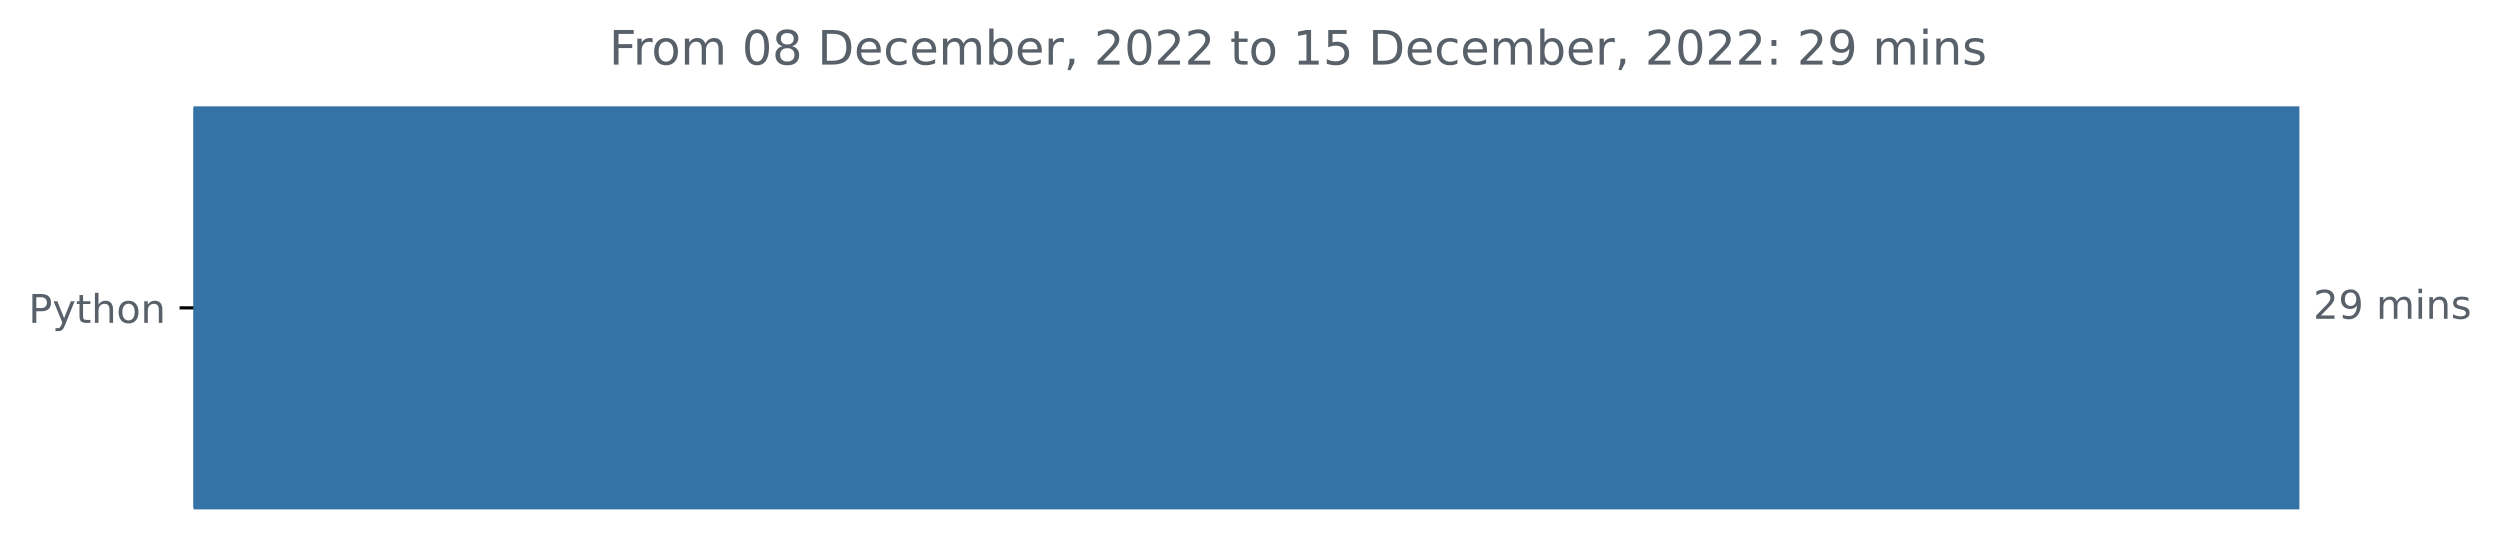
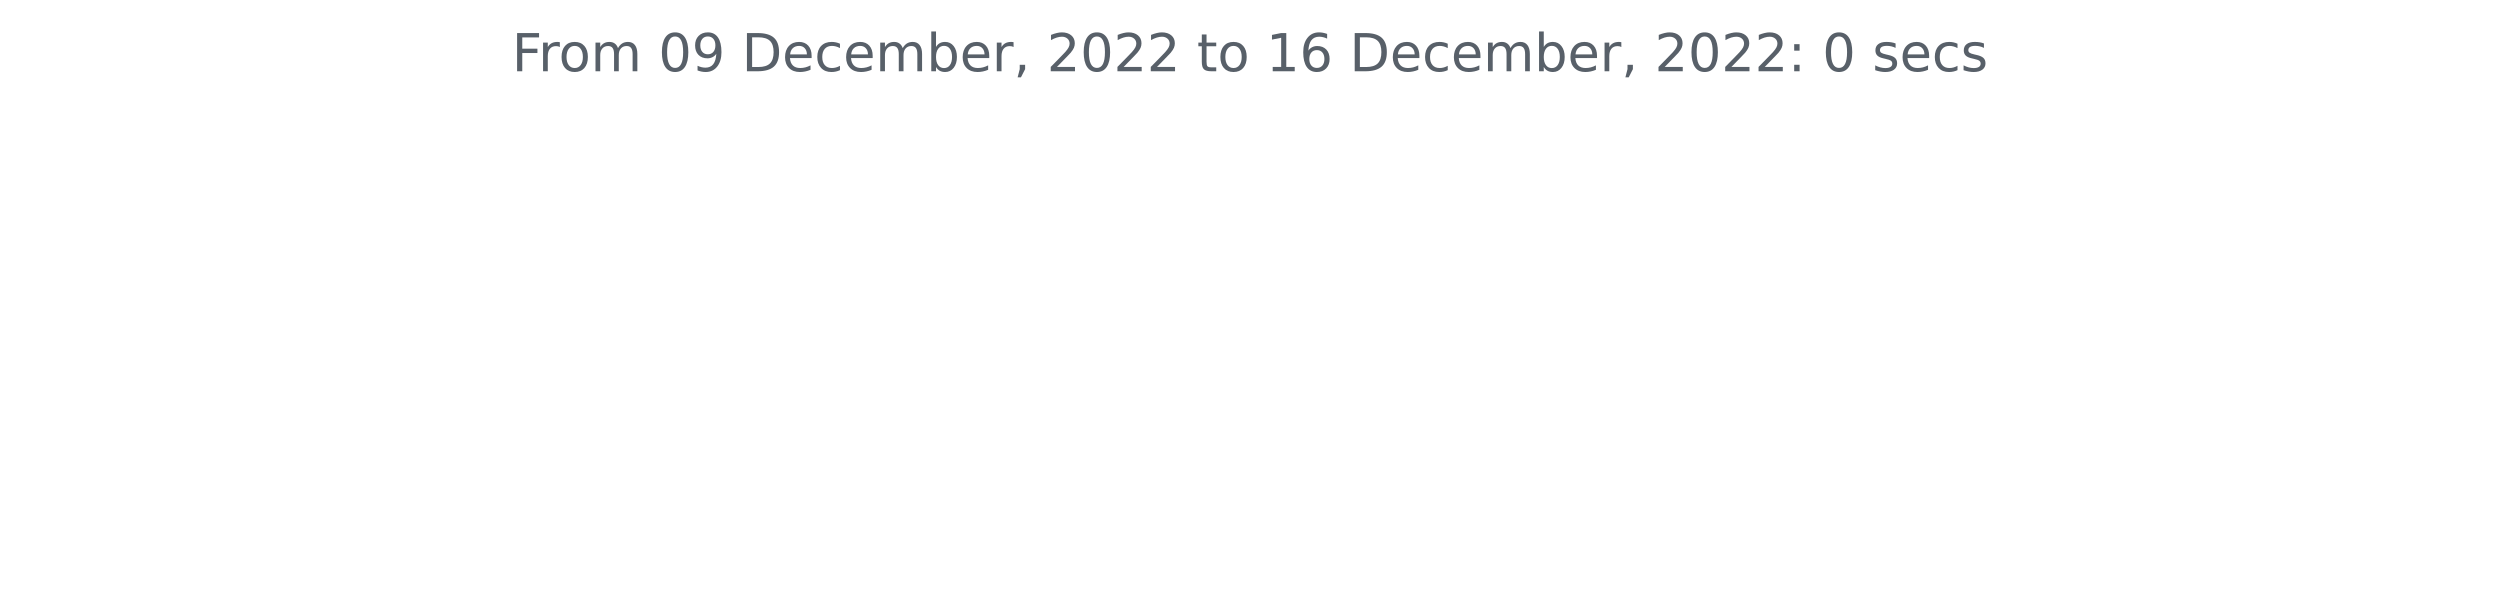
- <svg xmlns="http://www.w3.org/2000/svg" xmlns:xlink="http://www.w3.org/1999/xlink" width="631.46pt" height="140.398pt" viewBox="0 0 631.46 140.398" version="1.1">
+ <svg xmlns="http://www.w3.org/2000/svg" xmlns:xlink="http://www.w3.org/1999/xlink" width="572.4pt" height="140.398pt" viewBox="0 0 572.4 140.398" version="1.1">
  <defs>
    <style type="text/css">*{stroke-linejoin: round; stroke-linecap: butt}</style>
  </defs>
  <g id="figure_1">
    <g id="patch_1">
-       <path d="M 0 140.398  L 631.46 140.398  L 631.46 0  L 0 0  L 0 140.398  z " style="fill: none" />
+       <path d="M 0 140.398  L 572.4 140.398  L 572.4 0  L 0 0  L 0 140.398  z " style="fill: none" />
    </g>
    <g id="axes_1">
-       <g id="patch_2">
-         <path d="M 48.862 27.358  L 580.291 27.358  L 580.291 128.158  L 48.862 128.158  z " clip-path="url(#pca20dd281a)" style="fill: #3572a5; stroke: #3572a5; stroke-linejoin: miter" />
-       </g>
      <g id="matplotlib.axis_1" />
-       <g id="matplotlib.axis_2">
-         <g id="ytick_1">
-           <g id="line2d_1">
-             <defs>
-               <path id="m69a05e6179" d="M 0 0  L -3.5 0  " style="stroke: #000000; stroke-width: 0.8" />
-             </defs>
-             <g>
-               <use xlink:href="#m69a05e6179" x="48.862" y="77.758" style="stroke: #000000; stroke-width: 0.8" />
-             </g>
-           </g>
-           <g id="text_1">
-             <g style="fill: #586069" transform="translate(7.2 81.55734)scale(0.1 -0.1)">
-               <defs>
-                 <path id="DejaVuSans-50" d="M 1259 4147  L 1259 2394  L 2053 2394  Q 2494 2394 2734 2622  Q 2975 2850 2975 3272  Q 2975 3691 2734 3919  Q 2494 4147 2053 4147  L 1259 4147  z M 628 4666  L 2053 4666  Q 2838 4666 3239 4311  Q 3641 3956 3641 3272  Q 3641 2581 3239 2228  Q 2838 1875 2053 1875  L 1259 1875  L 1259 0  L 628 0  L 628 4666  z " transform="scale(0.015625)" />
-                 <path id="DejaVuSans-79" d="M 2059 -325  Q 1816 -950 1584 -1140  Q 1353 -1331 966 -1331  L 506 -1331  L 506 -850  L 844 -850  Q 1081 -850 1212 -737  Q 1344 -625 1503 -206  L 1606 56  L 191 3500  L 800 3500  L 1894 763  L 2988 3500  L 3597 3500  L 2059 -325  z " transform="scale(0.015625)" />
-                 <path id="DejaVuSans-74" d="M 1172 4494  L 1172 3500  L 2356 3500  L 2356 3053  L 1172 3053  L 1172 1153  Q 1172 725 1289 603  Q 1406 481 1766 481  L 2356 481  L 2356 0  L 1766 0  Q 1100 0 847 248  Q 594 497 594 1153  L 594 3053  L 172 3053  L 172 3500  L 594 3500  L 594 4494  L 1172 4494  z " transform="scale(0.015625)" />
-                 <path id="DejaVuSans-68" d="M 3513 2113  L 3513 0  L 2938 0  L 2938 2094  Q 2938 2591 2744 2837  Q 2550 3084 2163 3084  Q 1697 3084 1428 2787  Q 1159 2491 1159 1978  L 1159 0  L 581 0  L 581 4863  L 1159 4863  L 1159 2956  Q 1366 3272 1645 3428  Q 1925 3584 2291 3584  Q 2894 3584 3203 3211  Q 3513 2838 3513 2113  z " transform="scale(0.015625)" />
-                 <path id="DejaVuSans-6f" d="M 1959 3097  Q 1497 3097 1228 2736  Q 959 2375 959 1747  Q 959 1119 1226 758  Q 1494 397 1959 397  Q 2419 397 2687 759  Q 2956 1122 2956 1747  Q 2956 2369 2687 2733  Q 2419 3097 1959 3097  z M 1959 3584  Q 2709 3584 3137 3096  Q 3566 2609 3566 1747  Q 3566 888 3137 398  Q 2709 -91 1959 -91  Q 1206 -91 779 398  Q 353 888 353 1747  Q 353 2609 779 3096  Q 1206 3584 1959 3584  z " transform="scale(0.015625)" />
-                 <path id="DejaVuSans-6e" d="M 3513 2113  L 3513 0  L 2938 0  L 2938 2094  Q 2938 2591 2744 2837  Q 2550 3084 2163 3084  Q 1697 3084 1428 2787  Q 1159 2491 1159 1978  L 1159 0  L 581 0  L 581 3500  L 1159 3500  L 1159 2956  Q 1366 3272 1645 3428  Q 1925 3584 2291 3584  Q 2894 3584 3203 3211  Q 3513 2838 3513 2113  z " transform="scale(0.015625)" />
-               </defs>
-               <use xlink:href="#DejaVuSans-50" />
-               <use xlink:href="#DejaVuSans-79" x="60.303" />
-               <use xlink:href="#DejaVuSans-74" x="119.482" />
-               <use xlink:href="#DejaVuSans-68" x="158.691" />
-               <use xlink:href="#DejaVuSans-6f" x="222.07" />
-               <use xlink:href="#DejaVuSans-6e" x="283.252" />
-             </g>
-           </g>
-         </g>
-       </g>
-       <g id="text_2">
-         <g style="fill: #586069" transform="translate(584.2911 80.5175)scale(0.1 -0.1)">
-           <defs>
-             <path id="DejaVuSans-32" d="M 1228 531  L 3431 531  L 3431 0  L 469 0  L 469 531  Q 828 903 1448 1529  Q 2069 2156 2228 2338  Q 2531 2678 2651 2914  Q 2772 3150 2772 3378  Q 2772 3750 2511 3984  Q 2250 4219 1831 4219  Q 1534 4219 1204 4116  Q 875 4013 500 3803  L 500 4441  Q 881 4594 1212 4672  Q 1544 4750 1819 4750  Q 2544 4750 2975 4387  Q 3406 4025 3406 3419  Q 3406 3131 3298 2873  Q 3191 2616 2906 2266  Q 2828 2175 2409 1742  Q 1991 1309 1228 531  z " transform="scale(0.015625)" />
-             <path id="DejaVuSans-39" d="M 703 97  L 703 672  Q 941 559 1184 500  Q 1428 441 1663 441  Q 2288 441 2617 861  Q 2947 1281 2994 2138  Q 2813 1869 2534 1725  Q 2256 1581 1919 1581  Q 1219 1581 811 2004  Q 403 2428 403 3163  Q 403 3881 828 4315  Q 1253 4750 1959 4750  Q 2769 4750 3195 4129  Q 3622 3509 3622 2328  Q 3622 1225 3098 567  Q 2575 -91 1691 -91  Q 1453 -91 1209 -44  Q 966 3 703 97  z M 1959 2075  Q 2384 2075 2632 2365  Q 2881 2656 2881 3163  Q 2881 3666 2632 3958  Q 2384 4250 1959 4250  Q 1534 4250 1286 3958  Q 1038 3666 1038 3163  Q 1038 2656 1286 2365  Q 1534 2075 1959 2075  z " transform="scale(0.015625)" />
-             <path id="DejaVuSans-20" transform="scale(0.015625)" />
-             <path id="DejaVuSans-6d" d="M 3328 2828  Q 3544 3216 3844 3400  Q 4144 3584 4550 3584  Q 5097 3584 5394 3201  Q 5691 2819 5691 2113  L 5691 0  L 5113 0  L 5113 2094  Q 5113 2597 4934 2840  Q 4756 3084 4391 3084  Q 3944 3084 3684 2787  Q 3425 2491 3425 1978  L 3425 0  L 2847 0  L 2847 2094  Q 2847 2600 2669 2842  Q 2491 3084 2119 3084  Q 1678 3084 1418 2786  Q 1159 2488 1159 1978  L 1159 0  L 581 0  L 581 3500  L 1159 3500  L 1159 2956  Q 1356 3278 1631 3431  Q 1906 3584 2284 3584  Q 2666 3584 2933 3390  Q 3200 3197 3328 2828  z " transform="scale(0.015625)" />
-             <path id="DejaVuSans-69" d="M 603 3500  L 1178 3500  L 1178 0  L 603 0  L 603 3500  z M 603 4863  L 1178 4863  L 1178 4134  L 603 4134  L 603 4863  z " transform="scale(0.015625)" />
-             <path id="DejaVuSans-73" d="M 2834 3397  L 2834 2853  Q 2591 2978 2328 3040  Q 2066 3103 1784 3103  Q 1356 3103 1142 2972  Q 928 2841 928 2578  Q 928 2378 1081 2264  Q 1234 2150 1697 2047  L 1894 2003  Q 2506 1872 2764 1633  Q 3022 1394 3022 966  Q 3022 478 2636 193  Q 2250 -91 1575 -91  Q 1294 -91 989 -36  Q 684 19 347 128  L 347 722  Q 666 556 975 473  Q 1284 391 1588 391  Q 1994 391 2212 530  Q 2431 669 2431 922  Q 2431 1156 2273 1281  Q 2116 1406 1581 1522  L 1381 1569  Q 847 1681 609 1914  Q 372 2147 372 2553  Q 372 3047 722 3315  Q 1072 3584 1716 3584  Q 2034 3584 2315 3537  Q 2597 3491 2834 3397  z " transform="scale(0.015625)" />
-           </defs>
-           <use xlink:href="#DejaVuSans-32" />
-           <use xlink:href="#DejaVuSans-39" x="63.623" />
-           <use xlink:href="#DejaVuSans-20" x="127.246" />
-           <use xlink:href="#DejaVuSans-6d" x="159.033" />
-           <use xlink:href="#DejaVuSans-69" x="256.445" />
-           <use xlink:href="#DejaVuSans-6e" x="284.229" />
-           <use xlink:href="#DejaVuSans-73" x="347.607" />
-         </g>
-       </g>
-       <g id="text_3">
-         <g style="fill: #586069" transform="translate(153.8653 16.31812)scale(0.12 -0.12)">
+       <g id="matplotlib.axis_2" />
+       <g id="text_1">
+         <g style="fill: #586069" transform="translate(117.2175 16.31812)scale(0.12 -0.12)">
          <defs>
            <path id="DejaVuSans-46" d="M 628 4666  L 3309 4666  L 3309 4134  L 1259 4134  L 1259 2759  L 3109 2759  L 3109 2228  L 1259 2228  L 1259 0  L 628 0  L 628 4666  z " transform="scale(0.015625)" />
            <path id="DejaVuSans-72" d="M 2631 2963  Q 2534 3019 2420 3045  Q 2306 3072 2169 3072  Q 1681 3072 1420 2755  Q 1159 2438 1159 1844  L 1159 0  L 581 0  L 581 3500  L 1159 3500  L 1159 2956  Q 1341 3275 1631 3429  Q 1922 3584 2338 3584  Q 2397 3584 2469 3576  Q 2541 3569 2628 3553  L 2631 2963  z " transform="scale(0.015625)" />
+             <path id="DejaVuSans-6f" d="M 1959 3097  Q 1497 3097 1228 2736  Q 959 2375 959 1747  Q 959 1119 1226 758  Q 1494 397 1959 397  Q 2419 397 2687 759  Q 2956 1122 2956 1747  Q 2956 2369 2687 2733  Q 2419 3097 1959 3097  z M 1959 3584  Q 2709 3584 3137 3096  Q 3566 2609 3566 1747  Q 3566 888 3137 398  Q 2709 -91 1959 -91  Q 1206 -91 779 398  Q 353 888 353 1747  Q 353 2609 779 3096  Q 1206 3584 1959 3584  z " transform="scale(0.015625)" />
+             <path id="DejaVuSans-6d" d="M 3328 2828  Q 3544 3216 3844 3400  Q 4144 3584 4550 3584  Q 5097 3584 5394 3201  Q 5691 2819 5691 2113  L 5691 0  L 5113 0  L 5113 2094  Q 5113 2597 4934 2840  Q 4756 3084 4391 3084  Q 3944 3084 3684 2787  Q 3425 2491 3425 1978  L 3425 0  L 2847 0  L 2847 2094  Q 2847 2600 2669 2842  Q 2491 3084 2119 3084  Q 1678 3084 1418 2786  Q 1159 2488 1159 1978  L 1159 0  L 581 0  L 581 3500  L 1159 3500  L 1159 2956  Q 1356 3278 1631 3431  Q 1906 3584 2284 3584  Q 2666 3584 2933 3390  Q 3200 3197 3328 2828  z " transform="scale(0.015625)" />
+             <path id="DejaVuSans-20" transform="scale(0.015625)" />
            <path id="DejaVuSans-30" d="M 2034 4250  Q 1547 4250 1301 3770  Q 1056 3291 1056 2328  Q 1056 1369 1301 889  Q 1547 409 2034 409  Q 2525 409 2770 889  Q 3016 1369 3016 2328  Q 3016 3291 2770 3770  Q 2525 4250 2034 4250  z M 2034 4750  Q 2819 4750 3233 4129  Q 3647 3509 3647 2328  Q 3647 1150 3233 529  Q 2819 -91 2034 -91  Q 1250 -91 836 529  Q 422 1150 422 2328  Q 422 3509 836 4129  Q 1250 4750 2034 4750  z " transform="scale(0.015625)" />
-             <path id="DejaVuSans-38" d="M 2034 2216  Q 1584 2216 1326 1975  Q 1069 1734 1069 1313  Q 1069 891 1326 650  Q 1584 409 2034 409  Q 2484 409 2743 651  Q 3003 894 3003 1313  Q 3003 1734 2745 1975  Q 2488 2216 2034 2216  z M 1403 2484  Q 997 2584 770 2862  Q 544 3141 544 3541  Q 544 4100 942 4425  Q 1341 4750 2034 4750  Q 2731 4750 3128 4425  Q 3525 4100 3525 3541  Q 3525 3141 3298 2862  Q 3072 2584 2669 2484  Q 3125 2378 3379 2068  Q 3634 1759 3634 1313  Q 3634 634 3220 271  Q 2806 -91 2034 -91  Q 1263 -91 848 271  Q 434 634 434 1313  Q 434 1759 690 2068  Q 947 2378 1403 2484  z M 1172 3481  Q 1172 3119 1398 2916  Q 1625 2713 2034 2713  Q 2441 2713 2670 2916  Q 2900 3119 2900 3481  Q 2900 3844 2670 4047  Q 2441 4250 2034 4250  Q 1625 4250 1398 4047  Q 1172 3844 1172 3481  z " transform="scale(0.015625)" />
+             <path id="DejaVuSans-39" d="M 703 97  L 703 672  Q 941 559 1184 500  Q 1428 441 1663 441  Q 2288 441 2617 861  Q 2947 1281 2994 2138  Q 2813 1869 2534 1725  Q 2256 1581 1919 1581  Q 1219 1581 811 2004  Q 403 2428 403 3163  Q 403 3881 828 4315  Q 1253 4750 1959 4750  Q 2769 4750 3195 4129  Q 3622 3509 3622 2328  Q 3622 1225 3098 567  Q 2575 -91 1691 -91  Q 1453 -91 1209 -44  Q 966 3 703 97  z M 1959 2075  Q 2384 2075 2632 2365  Q 2881 2656 2881 3163  Q 2881 3666 2632 3958  Q 2384 4250 1959 4250  Q 1534 4250 1286 3958  Q 1038 3666 1038 3163  Q 1038 2656 1286 2365  Q 1534 2075 1959 2075  z " transform="scale(0.015625)" />
            <path id="DejaVuSans-44" d="M 1259 4147  L 1259 519  L 2022 519  Q 2988 519 3436 956  Q 3884 1394 3884 2338  Q 3884 3275 3436 3711  Q 2988 4147 2022 4147  L 1259 4147  z M 628 4666  L 1925 4666  Q 3281 4666 3915 4102  Q 4550 3538 4550 2338  Q 4550 1131 3912 565  Q 3275 0 1925 0  L 628 0  L 628 4666  z " transform="scale(0.015625)" />
            <path id="DejaVuSans-65" d="M 3597 1894  L 3597 1613  L 953 1613  Q 991 1019 1311 708  Q 1631 397 2203 397  Q 2534 397 2845 478  Q 3156 559 3463 722  L 3463 178  Q 3153 47 2828 -22  Q 2503 -91 2169 -91  Q 1331 -91 842 396  Q 353 884 353 1716  Q 353 2575 817 3079  Q 1281 3584 2069 3584  Q 2775 3584 3186 3129  Q 3597 2675 3597 1894  z M 3022 2063  Q 3016 2534 2758 2815  Q 2500 3097 2075 3097  Q 1594 3097 1305 2825  Q 1016 2553 972 2059  L 3022 2063  z " transform="scale(0.015625)" />
            <path id="DejaVuSans-63" d="M 3122 3366  L 3122 2828  Q 2878 2963 2633 3030  Q 2388 3097 2138 3097  Q 1578 3097 1268 2742  Q 959 2388 959 1747  Q 959 1106 1268 751  Q 1578 397 2138 397  Q 2388 397 2633 464  Q 2878 531 3122 666  L 3122 134  Q 2881 22 2623 -34  Q 2366 -91 2075 -91  Q 1284 -91 818 406  Q 353 903 353 1747  Q 353 2603 823 3093  Q 1294 3584 2113 3584  Q 2378 3584 2631 3529  Q 2884 3475 3122 3366  z " transform="scale(0.015625)" />
            <path id="DejaVuSans-62" d="M 3116 1747  Q 3116 2381 2855 2742  Q 2594 3103 2138 3103  Q 1681 3103 1420 2742  Q 1159 2381 1159 1747  Q 1159 1113 1420 752  Q 1681 391 2138 391  Q 2594 391 2855 752  Q 3116 1113 3116 1747  z M 1159 2969  Q 1341 3281 1617 3432  Q 1894 3584 2278 3584  Q 2916 3584 3314 3078  Q 3713 2572 3713 1747  Q 3713 922 3314 415  Q 2916 -91 2278 -91  Q 1894 -91 1617 61  Q 1341 213 1159 525  L 1159 0  L 581 0  L 581 4863  L 1159 4863  L 1159 2969  z " transform="scale(0.015625)" />
            <path id="DejaVuSans-2c" d="M 750 794  L 1409 794  L 1409 256  L 897 -744  L 494 -744  L 750 256  L 750 794  z " transform="scale(0.015625)" />
+             <path id="DejaVuSans-32" d="M 1228 531  L 3431 531  L 3431 0  L 469 0  L 469 531  Q 828 903 1448 1529  Q 2069 2156 2228 2338  Q 2531 2678 2651 2914  Q 2772 3150 2772 3378  Q 2772 3750 2511 3984  Q 2250 4219 1831 4219  Q 1534 4219 1204 4116  Q 875 4013 500 3803  L 500 4441  Q 881 4594 1212 4672  Q 1544 4750 1819 4750  Q 2544 4750 2975 4387  Q 3406 4025 3406 3419  Q 3406 3131 3298 2873  Q 3191 2616 2906 2266  Q 2828 2175 2409 1742  Q 1991 1309 1228 531  z " transform="scale(0.015625)" />
+             <path id="DejaVuSans-74" d="M 1172 4494  L 1172 3500  L 2356 3500  L 2356 3053  L 1172 3053  L 1172 1153  Q 1172 725 1289 603  Q 1406 481 1766 481  L 2356 481  L 2356 0  L 1766 0  Q 1100 0 847 248  Q 594 497 594 1153  L 594 3053  L 172 3053  L 172 3500  L 594 3500  L 594 4494  L 1172 4494  z " transform="scale(0.015625)" />
            <path id="DejaVuSans-31" d="M 794 531  L 1825 531  L 1825 4091  L 703 3866  L 703 4441  L 1819 4666  L 2450 4666  L 2450 531  L 3481 531  L 3481 0  L 794 0  L 794 531  z " transform="scale(0.015625)" />
-             <path id="DejaVuSans-35" d="M 691 4666  L 3169 4666  L 3169 4134  L 1269 4134  L 1269 2991  Q 1406 3038 1543 3061  Q 1681 3084 1819 3084  Q 2600 3084 3056 2656  Q 3513 2228 3513 1497  Q 3513 744 3044 326  Q 2575 -91 1722 -91  Q 1428 -91 1123 -41  Q 819 9 494 109  L 494 744  Q 775 591 1075 516  Q 1375 441 1709 441  Q 2250 441 2565 725  Q 2881 1009 2881 1497  Q 2881 1984 2565 2268  Q 2250 2553 1709 2553  Q 1456 2553 1204 2497  Q 953 2441 691 2322  L 691 4666  z " transform="scale(0.015625)" />
+             <path id="DejaVuSans-36" d="M 2113 2584  Q 1688 2584 1439 2293  Q 1191 2003 1191 1497  Q 1191 994 1439 701  Q 1688 409 2113 409  Q 2538 409 2786 701  Q 3034 994 3034 1497  Q 3034 2003 2786 2293  Q 2538 2584 2113 2584  z M 3366 4563  L 3366 3988  Q 3128 4100 2886 4159  Q 2644 4219 2406 4219  Q 1781 4219 1451 3797  Q 1122 3375 1075 2522  Q 1259 2794 1537 2939  Q 1816 3084 2150 3084  Q 2853 3084 3261 2657  Q 3669 2231 3669 1497  Q 3669 778 3244 343  Q 2819 -91 2113 -91  Q 1303 -91 875 529  Q 447 1150 447 2328  Q 447 3434 972 4092  Q 1497 4750 2381 4750  Q 2619 4750 2861 4703  Q 3103 4656 3366 4563  z " transform="scale(0.015625)" />
            <path id="DejaVuSans-3a" d="M 750 794  L 1409 794  L 1409 0  L 750 0  L 750 794  z M 750 3309  L 1409 3309  L 1409 2516  L 750 2516  L 750 3309  z " transform="scale(0.015625)" />
+             <path id="DejaVuSans-73" d="M 2834 3397  L 2834 2853  Q 2591 2978 2328 3040  Q 2066 3103 1784 3103  Q 1356 3103 1142 2972  Q 928 2841 928 2578  Q 928 2378 1081 2264  Q 1234 2150 1697 2047  L 1894 2003  Q 2506 1872 2764 1633  Q 3022 1394 3022 966  Q 3022 478 2636 193  Q 2250 -91 1575 -91  Q 1294 -91 989 -36  Q 684 19 347 128  L 347 722  Q 666 556 975 473  Q 1284 391 1588 391  Q 1994 391 2212 530  Q 2431 669 2431 922  Q 2431 1156 2273 1281  Q 2116 1406 1581 1522  L 1381 1569  Q 847 1681 609 1914  Q 372 2147 372 2553  Q 372 3047 722 3315  Q 1072 3584 1716 3584  Q 2034 3584 2315 3537  Q 2597 3491 2834 3397  z " transform="scale(0.015625)" />
          </defs>
          <use xlink:href="#DejaVuSans-46" />
          <use xlink:href="#DejaVuSans-72" x="50.27" />
          <use xlink:href="#DejaVuSans-6f" x="89.133" />
          <use xlink:href="#DejaVuSans-6d" x="150.314" />
          <use xlink:href="#DejaVuSans-20" x="247.727" />
          <use xlink:href="#DejaVuSans-30" x="279.514" />
-           <use xlink:href="#DejaVuSans-38" x="343.137" />
+           <use xlink:href="#DejaVuSans-39" x="343.137" />
          <use xlink:href="#DejaVuSans-20" x="406.76" />
          <use xlink:href="#DejaVuSans-44" x="438.547" />
          <use xlink:href="#DejaVuSans-65" x="515.549" />
          <use xlink:href="#DejaVuSans-63" x="577.072" />
          <use xlink:href="#DejaVuSans-65" x="632.053" />
          <use xlink:href="#DejaVuSans-6d" x="693.576" />
          <use xlink:href="#DejaVuSans-62" x="790.988" />
          <use xlink:href="#DejaVuSans-65" x="854.465" />
          <use xlink:href="#DejaVuSans-72" x="915.988" />
          <use xlink:href="#DejaVuSans-2c" x="957.102" />
          <use xlink:href="#DejaVuSans-20" x="988.889" />
          <use xlink:href="#DejaVuSans-32" x="1020.676" />
          <use xlink:href="#DejaVuSans-30" x="1084.299" />
          <use xlink:href="#DejaVuSans-32" x="1147.922" />
          <use xlink:href="#DejaVuSans-32" x="1211.545" />
          <use xlink:href="#DejaVuSans-20" x="1275.168" />
          <use xlink:href="#DejaVuSans-74" x="1306.955" />
          <use xlink:href="#DejaVuSans-6f" x="1346.164" />
          <use xlink:href="#DejaVuSans-20" x="1407.346" />
          <use xlink:href="#DejaVuSans-31" x="1439.133" />
-           <use xlink:href="#DejaVuSans-35" x="1502.756" />
+           <use xlink:href="#DejaVuSans-36" x="1502.756" />
          <use xlink:href="#DejaVuSans-20" x="1566.379" />
          <use xlink:href="#DejaVuSans-44" x="1598.166" />
          <use xlink:href="#DejaVuSans-65" x="1675.168" />
          <use xlink:href="#DejaVuSans-63" x="1736.691" />
          <use xlink:href="#DejaVuSans-65" x="1791.672" />
          <use xlink:href="#DejaVuSans-6d" x="1853.195" />
          <use xlink:href="#DejaVuSans-62" x="1950.607" />
          <use xlink:href="#DejaVuSans-65" x="2014.084" />
          <use xlink:href="#DejaVuSans-72" x="2075.607" />
          <use xlink:href="#DejaVuSans-2c" x="2116.721" />
          <use xlink:href="#DejaVuSans-20" x="2148.508" />
          <use xlink:href="#DejaVuSans-32" x="2180.295" />
          <use xlink:href="#DejaVuSans-30" x="2243.918" />
          <use xlink:href="#DejaVuSans-32" x="2307.541" />
          <use xlink:href="#DejaVuSans-32" x="2371.164" />
          <use xlink:href="#DejaVuSans-3a" x="2434.787" />
          <use xlink:href="#DejaVuSans-20" x="2468.479" />
-           <use xlink:href="#DejaVuSans-32" x="2500.266" />
-           <use xlink:href="#DejaVuSans-39" x="2563.889" />
-           <use xlink:href="#DejaVuSans-20" x="2627.512" />
-           <use xlink:href="#DejaVuSans-6d" x="2659.299" />
-           <use xlink:href="#DejaVuSans-69" x="2756.711" />
-           <use xlink:href="#DejaVuSans-6e" x="2784.494" />
-           <use xlink:href="#DejaVuSans-73" x="2847.873" />
+           <use xlink:href="#DejaVuSans-30" x="2500.266" />
+           <use xlink:href="#DejaVuSans-20" x="2563.889" />
+           <use xlink:href="#DejaVuSans-73" x="2595.676" />
+           <use xlink:href="#DejaVuSans-65" x="2647.775" />
+           <use xlink:href="#DejaVuSans-63" x="2709.299" />
+           <use xlink:href="#DejaVuSans-73" x="2764.279" />
        </g>
      </g>
    </g>
  </g>
-   <defs>
-     <clipPath id="pca20dd281a">
-       <rect x="48.862" y="22.318" width="558" height="110.88" />
-     </clipPath>
-   </defs>
</svg>
